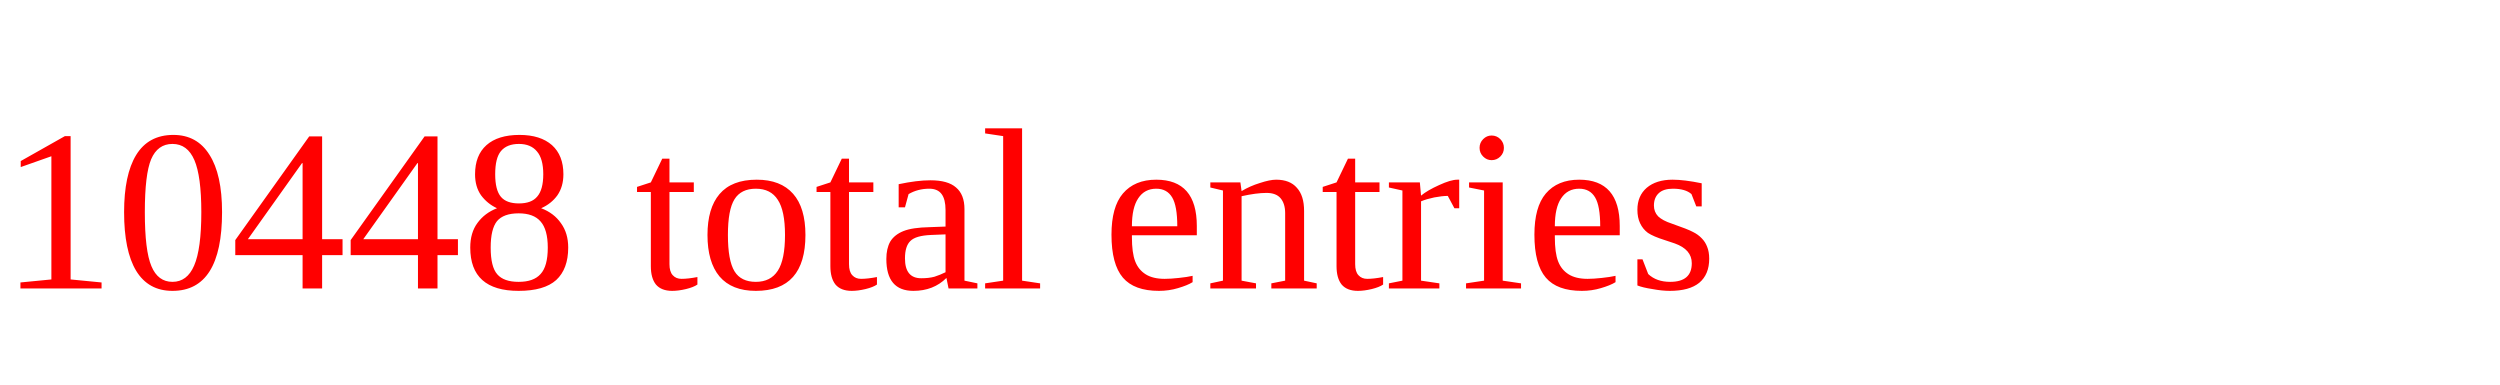
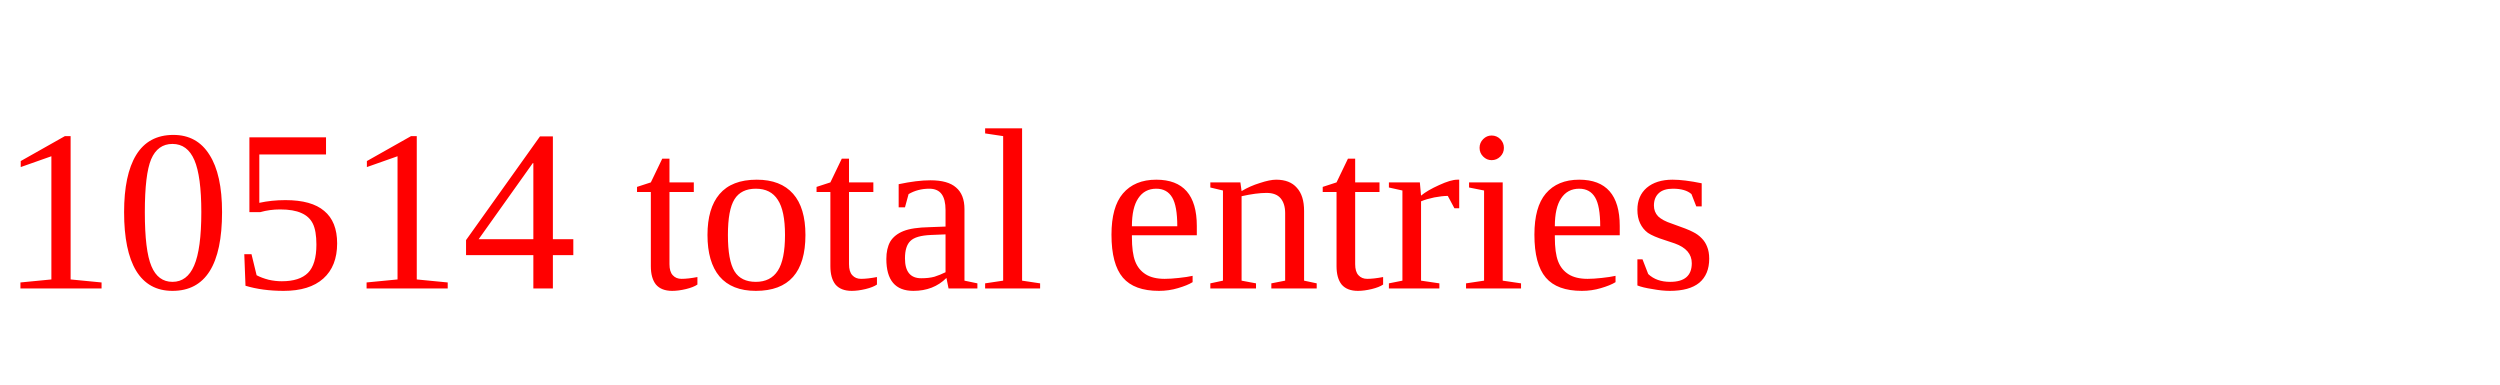
<svg xmlns="http://www.w3.org/2000/svg" height="20" width="130" version="1.1">
-   <text x="0" y="15" fill="red">10448 total entries</text>
+   <text x="0" y="15" fill="red">10514 total entries</text>
</svg>
